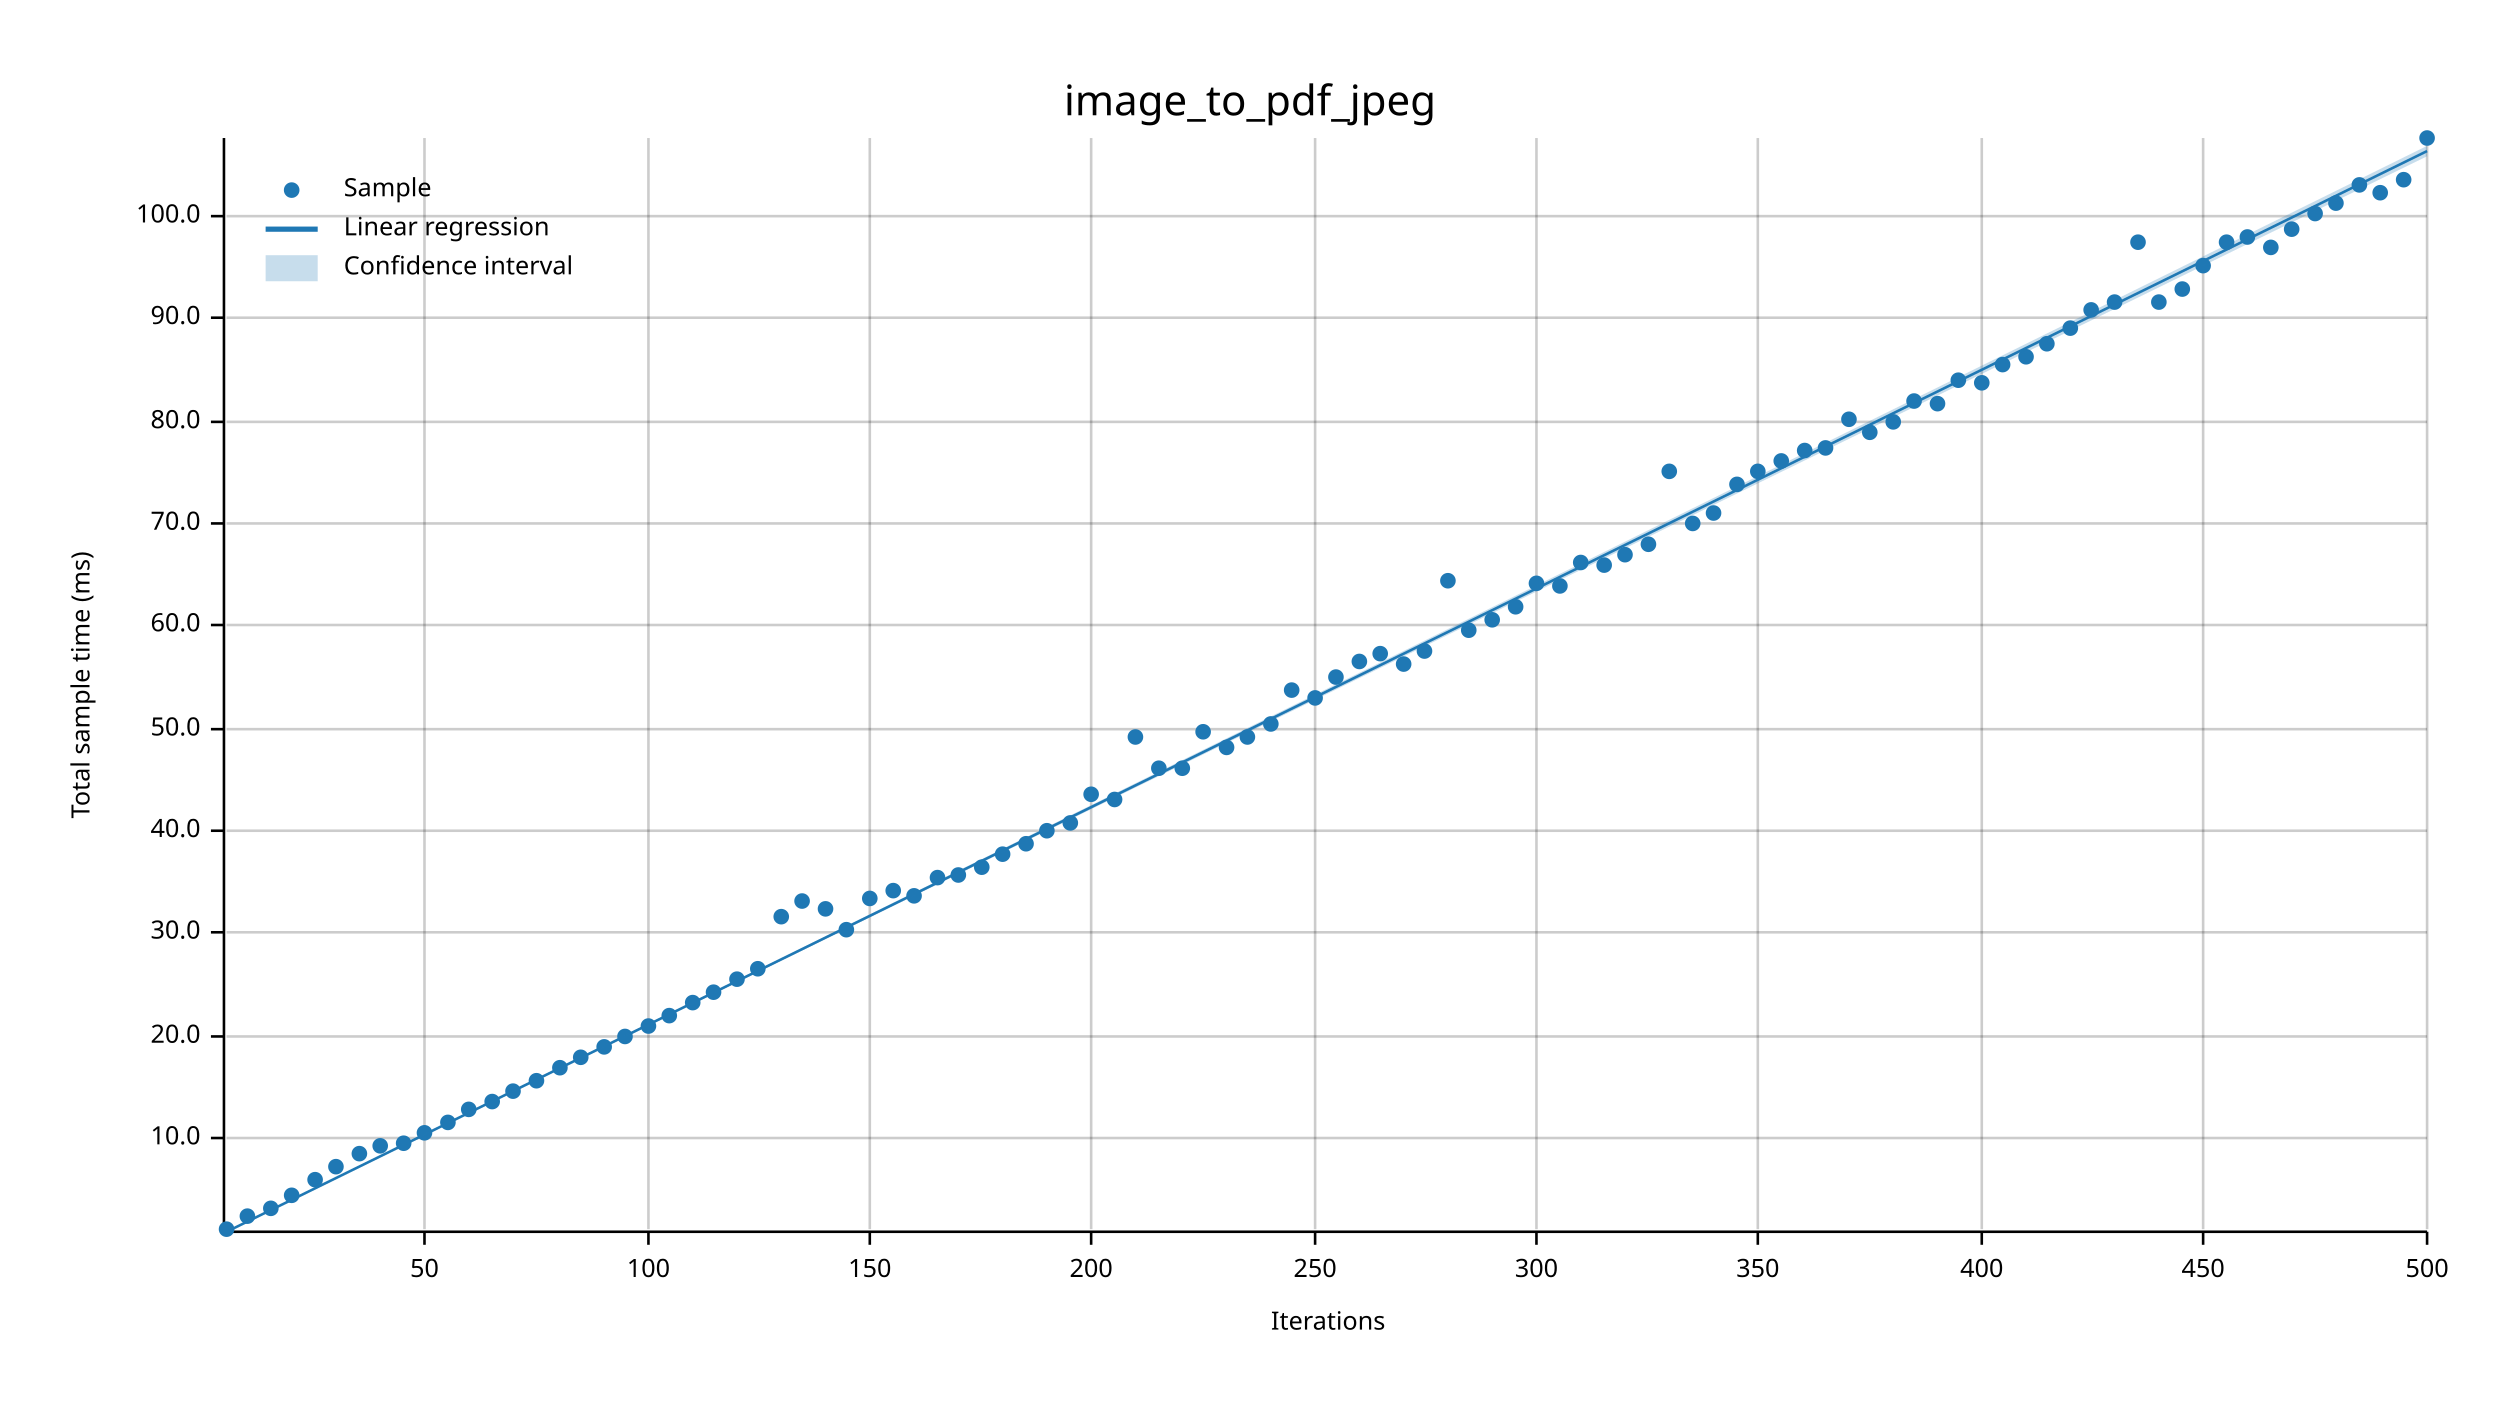
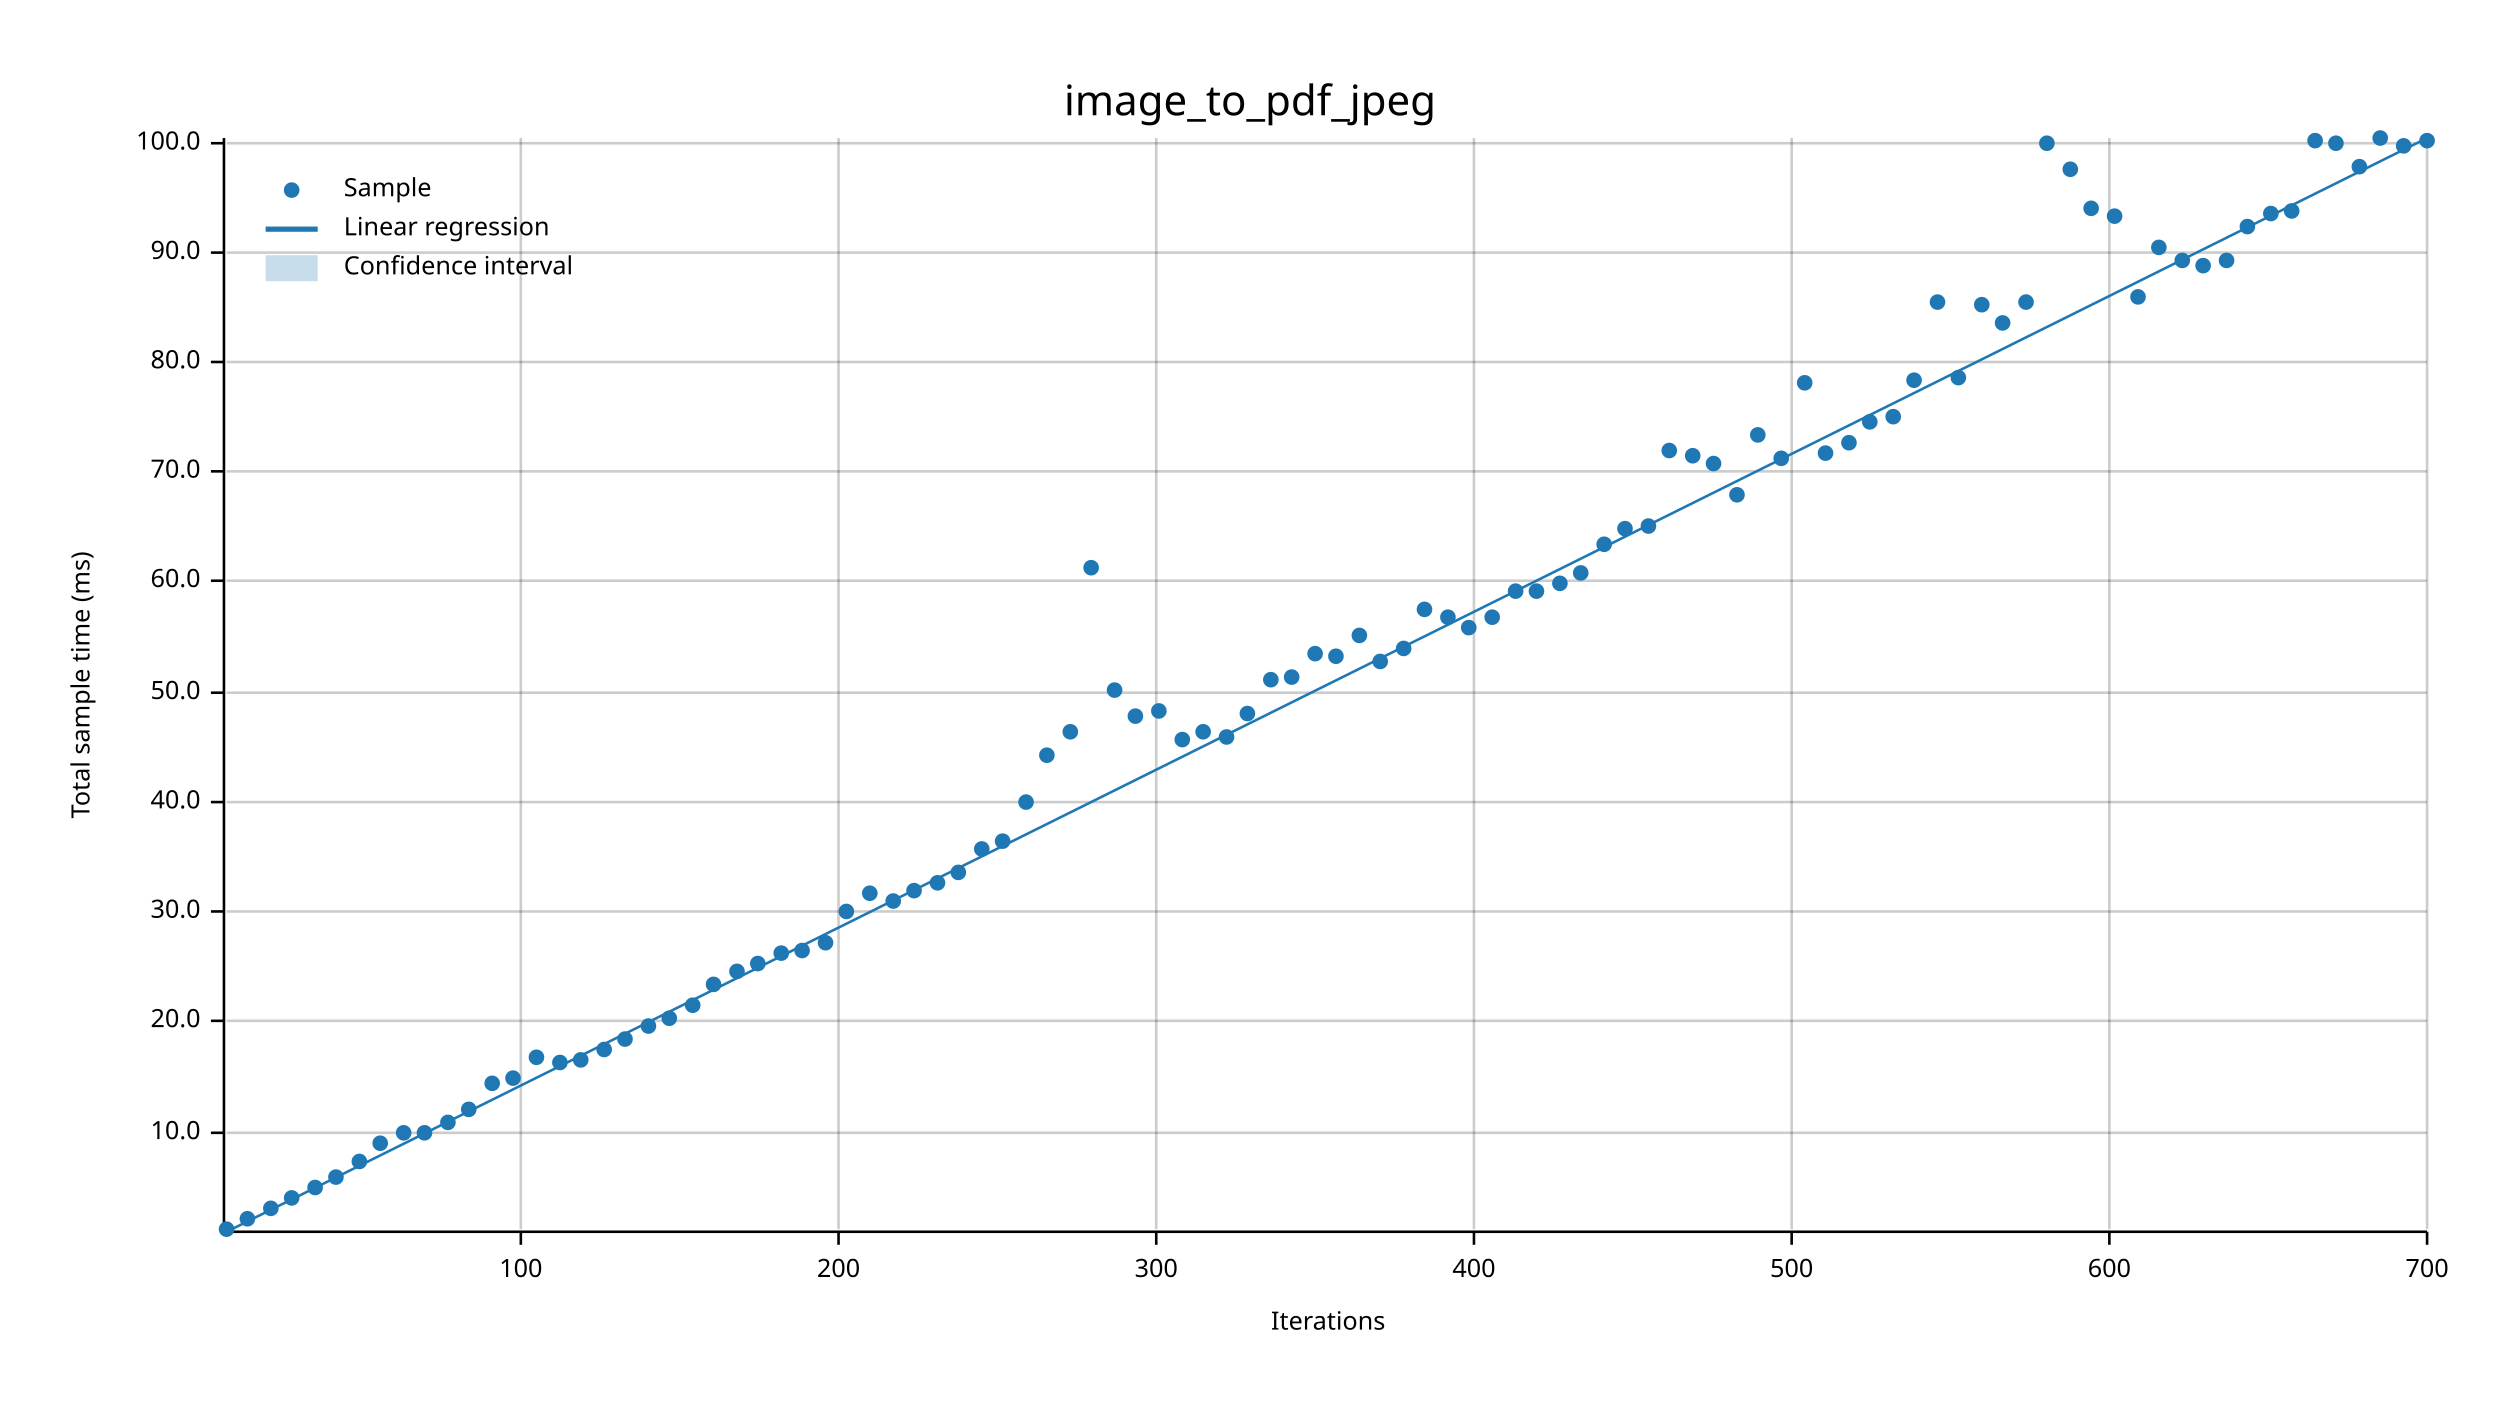
<svg xmlns="http://www.w3.org/2000/svg" width="960" height="540" viewBox="0 0 960 540">
  <text x="480" y="32" dy="0.76em" text-anchor="middle" font-family="sans-serif" font-size="16.129" opacity="1" fill="#000000">
image_to_pdf_jpeg
</text>
  <text x="27" y="263" dy="0.76em" text-anchor="middle" font-family="sans-serif" font-size="9.677" opacity="1" fill="#000000" transform="rotate(270, 27, 263)">
Total sample time (ms)
</text>
  <text x="510" y="513" dy="-0.5ex" text-anchor="middle" font-family="sans-serif" font-size="9.677" opacity="1" fill="#000000">
Iterations
</text>
-   <line opacity="0.2" stroke="#000000" stroke-width="1" x1="163" y1="472" x2="163" y2="53" />
-   <line opacity="0.2" stroke="#000000" stroke-width="1" x1="249" y1="472" x2="249" y2="53" />
-   <line opacity="0.2" stroke="#000000" stroke-width="1" x1="334" y1="472" x2="334" y2="53" />
-   <line opacity="0.2" stroke="#000000" stroke-width="1" x1="419" y1="472" x2="419" y2="53" />
-   <line opacity="0.2" stroke="#000000" stroke-width="1" x1="505" y1="472" x2="505" y2="53" />
-   <line opacity="0.2" stroke="#000000" stroke-width="1" x1="590" y1="472" x2="590" y2="53" />
-   <line opacity="0.2" stroke="#000000" stroke-width="1" x1="675" y1="472" x2="675" y2="53" />
-   <line opacity="0.2" stroke="#000000" stroke-width="1" x1="761" y1="472" x2="761" y2="53" />
-   <line opacity="0.2" stroke="#000000" stroke-width="1" x1="846" y1="472" x2="846" y2="53" />
+   <line opacity="0.2" stroke="#000000" stroke-width="1" x1="200" y1="472" x2="200" y2="53" />
+   <line opacity="0.2" stroke="#000000" stroke-width="1" x1="322" y1="472" x2="322" y2="53" />
+   <line opacity="0.2" stroke="#000000" stroke-width="1" x1="444" y1="472" x2="444" y2="53" />
+   <line opacity="0.2" stroke="#000000" stroke-width="1" x1="566" y1="472" x2="566" y2="53" />
+   <line opacity="0.2" stroke="#000000" stroke-width="1" x1="688" y1="472" x2="688" y2="53" />
+   <line opacity="0.2" stroke="#000000" stroke-width="1" x1="810" y1="472" x2="810" y2="53" />
  <line opacity="0.2" stroke="#000000" stroke-width="1" x1="932" y1="472" x2="932" y2="53" />
-   <line opacity="0.2" stroke="#000000" stroke-width="1" x1="87" y1="437" x2="932" y2="437" />
-   <line opacity="0.2" stroke="#000000" stroke-width="1" x1="87" y1="398" x2="932" y2="398" />
-   <line opacity="0.2" stroke="#000000" stroke-width="1" x1="87" y1="358" x2="932" y2="358" />
-   <line opacity="0.2" stroke="#000000" stroke-width="1" x1="87" y1="319" x2="932" y2="319" />
-   <line opacity="0.2" stroke="#000000" stroke-width="1" x1="87" y1="280" x2="932" y2="280" />
-   <line opacity="0.2" stroke="#000000" stroke-width="1" x1="87" y1="240" x2="932" y2="240" />
-   <line opacity="0.2" stroke="#000000" stroke-width="1" x1="87" y1="201" x2="932" y2="201" />
-   <line opacity="0.2" stroke="#000000" stroke-width="1" x1="87" y1="162" x2="932" y2="162" />
-   <line opacity="0.2" stroke="#000000" stroke-width="1" x1="87" y1="122" x2="932" y2="122" />
-   <line opacity="0.2" stroke="#000000" stroke-width="1" x1="87" y1="83" x2="932" y2="83" />
+   <line opacity="0.2" stroke="#000000" stroke-width="1" x1="87" y1="435" x2="932" y2="435" />
+   <line opacity="0.2" stroke="#000000" stroke-width="1" x1="87" y1="392" x2="932" y2="392" />
+   <line opacity="0.2" stroke="#000000" stroke-width="1" x1="87" y1="350" x2="932" y2="350" />
+   <line opacity="0.2" stroke="#000000" stroke-width="1" x1="87" y1="308" x2="932" y2="308" />
+   <line opacity="0.2" stroke="#000000" stroke-width="1" x1="87" y1="266" x2="932" y2="266" />
+   <line opacity="0.2" stroke="#000000" stroke-width="1" x1="87" y1="223" x2="932" y2="223" />
+   <line opacity="0.2" stroke="#000000" stroke-width="1" x1="87" y1="181" x2="932" y2="181" />
+   <line opacity="0.2" stroke="#000000" stroke-width="1" x1="87" y1="139" x2="932" y2="139" />
+   <line opacity="0.2" stroke="#000000" stroke-width="1" x1="87" y1="97" x2="932" y2="97" />
+   <line opacity="0.2" stroke="#000000" stroke-width="1" x1="87" y1="55" x2="932" y2="55" />
  <polyline fill="none" opacity="1" stroke="#000000" stroke-width="1" points="86,53 86,472 " />
-   <text x="77" y="437" dy="0.5ex" text-anchor="end" font-family="sans-serif" font-size="9.677" opacity="1" fill="#000000">
+   <text x="77" y="435" dy="0.5ex" text-anchor="end" font-family="sans-serif" font-size="9.677" opacity="1" fill="#000000">
10.0
</text>
-   <polyline fill="none" opacity="1" stroke="#000000" stroke-width="1" points="81,437 86,437 " />
-   <text x="77" y="398" dy="0.5ex" text-anchor="end" font-family="sans-serif" font-size="9.677" opacity="1" fill="#000000">
+   <polyline fill="none" opacity="1" stroke="#000000" stroke-width="1" points="81,435 86,435 " />
+   <text x="77" y="392" dy="0.5ex" text-anchor="end" font-family="sans-serif" font-size="9.677" opacity="1" fill="#000000">
20.0
</text>
-   <polyline fill="none" opacity="1" stroke="#000000" stroke-width="1" points="81,398 86,398 " />
-   <text x="77" y="358" dy="0.5ex" text-anchor="end" font-family="sans-serif" font-size="9.677" opacity="1" fill="#000000">
+   <polyline fill="none" opacity="1" stroke="#000000" stroke-width="1" points="81,392 86,392 " />
+   <text x="77" y="350" dy="0.5ex" text-anchor="end" font-family="sans-serif" font-size="9.677" opacity="1" fill="#000000">
30.0
</text>
-   <polyline fill="none" opacity="1" stroke="#000000" stroke-width="1" points="81,358 86,358 " />
-   <text x="77" y="319" dy="0.5ex" text-anchor="end" font-family="sans-serif" font-size="9.677" opacity="1" fill="#000000">
+   <polyline fill="none" opacity="1" stroke="#000000" stroke-width="1" points="81,350 86,350 " />
+   <text x="77" y="308" dy="0.5ex" text-anchor="end" font-family="sans-serif" font-size="9.677" opacity="1" fill="#000000">
40.0
</text>
-   <polyline fill="none" opacity="1" stroke="#000000" stroke-width="1" points="81,319 86,319 " />
-   <text x="77" y="280" dy="0.5ex" text-anchor="end" font-family="sans-serif" font-size="9.677" opacity="1" fill="#000000">
+   <polyline fill="none" opacity="1" stroke="#000000" stroke-width="1" points="81,308 86,308 " />
+   <text x="77" y="266" dy="0.5ex" text-anchor="end" font-family="sans-serif" font-size="9.677" opacity="1" fill="#000000">
50.0
</text>
-   <polyline fill="none" opacity="1" stroke="#000000" stroke-width="1" points="81,280 86,280 " />
-   <text x="77" y="240" dy="0.5ex" text-anchor="end" font-family="sans-serif" font-size="9.677" opacity="1" fill="#000000">
+   <polyline fill="none" opacity="1" stroke="#000000" stroke-width="1" points="81,266 86,266 " />
+   <text x="77" y="223" dy="0.5ex" text-anchor="end" font-family="sans-serif" font-size="9.677" opacity="1" fill="#000000">
60.0
</text>
-   <polyline fill="none" opacity="1" stroke="#000000" stroke-width="1" points="81,240 86,240 " />
-   <text x="77" y="201" dy="0.5ex" text-anchor="end" font-family="sans-serif" font-size="9.677" opacity="1" fill="#000000">
+   <polyline fill="none" opacity="1" stroke="#000000" stroke-width="1" points="81,223 86,223 " />
+   <text x="77" y="181" dy="0.5ex" text-anchor="end" font-family="sans-serif" font-size="9.677" opacity="1" fill="#000000">
70.0
</text>
-   <polyline fill="none" opacity="1" stroke="#000000" stroke-width="1" points="81,201 86,201 " />
-   <text x="77" y="162" dy="0.5ex" text-anchor="end" font-family="sans-serif" font-size="9.677" opacity="1" fill="#000000">
+   <polyline fill="none" opacity="1" stroke="#000000" stroke-width="1" points="81,181 86,181 " />
+   <text x="77" y="139" dy="0.5ex" text-anchor="end" font-family="sans-serif" font-size="9.677" opacity="1" fill="#000000">
80.0
</text>
-   <polyline fill="none" opacity="1" stroke="#000000" stroke-width="1" points="81,162 86,162 " />
-   <text x="77" y="122" dy="0.5ex" text-anchor="end" font-family="sans-serif" font-size="9.677" opacity="1" fill="#000000">
+   <polyline fill="none" opacity="1" stroke="#000000" stroke-width="1" points="81,139 86,139 " />
+   <text x="77" y="97" dy="0.5ex" text-anchor="end" font-family="sans-serif" font-size="9.677" opacity="1" fill="#000000">
90.0
</text>
-   <polyline fill="none" opacity="1" stroke="#000000" stroke-width="1" points="81,122 86,122 " />
-   <text x="77" y="83" dy="0.5ex" text-anchor="end" font-family="sans-serif" font-size="9.677" opacity="1" fill="#000000">
+   <polyline fill="none" opacity="1" stroke="#000000" stroke-width="1" points="81,97 86,97 " />
+   <text x="77" y="55" dy="0.5ex" text-anchor="end" font-family="sans-serif" font-size="9.677" opacity="1" fill="#000000">
100.0
</text>
-   <polyline fill="none" opacity="1" stroke="#000000" stroke-width="1" points="81,83 86,83 " />
+   <polyline fill="none" opacity="1" stroke="#000000" stroke-width="1" points="81,55 86,55 " />
  <polyline fill="none" opacity="1" stroke="#000000" stroke-width="1" points="87,473 932,473 " />
-   <text x="163" y="483" dy="0.76em" text-anchor="middle" font-family="sans-serif" font-size="9.677" opacity="1" fill="#000000">
- 50
- </text>
-   <polyline fill="none" opacity="1" stroke="#000000" stroke-width="1" points="163,473 163,478 " />
-   <text x="249" y="483" dy="0.76em" text-anchor="middle" font-family="sans-serif" font-size="9.677" opacity="1" fill="#000000">
+   <text x="200" y="483" dy="0.76em" text-anchor="middle" font-family="sans-serif" font-size="9.677" opacity="1" fill="#000000">
100
</text>
-   <polyline fill="none" opacity="1" stroke="#000000" stroke-width="1" points="249,473 249,478 " />
-   <text x="334" y="483" dy="0.76em" text-anchor="middle" font-family="sans-serif" font-size="9.677" opacity="1" fill="#000000">
- 150
- </text>
-   <polyline fill="none" opacity="1" stroke="#000000" stroke-width="1" points="334,473 334,478 " />
-   <text x="419" y="483" dy="0.76em" text-anchor="middle" font-family="sans-serif" font-size="9.677" opacity="1" fill="#000000">
+   <polyline fill="none" opacity="1" stroke="#000000" stroke-width="1" points="200,473 200,478 " />
+   <text x="322" y="483" dy="0.76em" text-anchor="middle" font-family="sans-serif" font-size="9.677" opacity="1" fill="#000000">
200
</text>
-   <polyline fill="none" opacity="1" stroke="#000000" stroke-width="1" points="419,473 419,478 " />
-   <text x="505" y="483" dy="0.76em" text-anchor="middle" font-family="sans-serif" font-size="9.677" opacity="1" fill="#000000">
- 250
- </text>
-   <polyline fill="none" opacity="1" stroke="#000000" stroke-width="1" points="505,473 505,478 " />
-   <text x="590" y="483" dy="0.76em" text-anchor="middle" font-family="sans-serif" font-size="9.677" opacity="1" fill="#000000">
+   <polyline fill="none" opacity="1" stroke="#000000" stroke-width="1" points="322,473 322,478 " />
+   <text x="444" y="483" dy="0.76em" text-anchor="middle" font-family="sans-serif" font-size="9.677" opacity="1" fill="#000000">
300
</text>
-   <polyline fill="none" opacity="1" stroke="#000000" stroke-width="1" points="590,473 590,478 " />
-   <text x="675" y="483" dy="0.76em" text-anchor="middle" font-family="sans-serif" font-size="9.677" opacity="1" fill="#000000">
- 350
- </text>
-   <polyline fill="none" opacity="1" stroke="#000000" stroke-width="1" points="675,473 675,478 " />
-   <text x="761" y="483" dy="0.76em" text-anchor="middle" font-family="sans-serif" font-size="9.677" opacity="1" fill="#000000">
+   <polyline fill="none" opacity="1" stroke="#000000" stroke-width="1" points="444,473 444,478 " />
+   <text x="566" y="483" dy="0.76em" text-anchor="middle" font-family="sans-serif" font-size="9.677" opacity="1" fill="#000000">
400
</text>
-   <polyline fill="none" opacity="1" stroke="#000000" stroke-width="1" points="761,473 761,478 " />
-   <text x="846" y="483" dy="0.76em" text-anchor="middle" font-family="sans-serif" font-size="9.677" opacity="1" fill="#000000">
- 450
- </text>
-   <polyline fill="none" opacity="1" stroke="#000000" stroke-width="1" points="846,473 846,478 " />
+   <polyline fill="none" opacity="1" stroke="#000000" stroke-width="1" points="566,473 566,478 " />
+   <text x="688" y="483" dy="0.76em" text-anchor="middle" font-family="sans-serif" font-size="9.677" opacity="1" fill="#000000">
+ 500
+ </text>
+   <polyline fill="none" opacity="1" stroke="#000000" stroke-width="1" points="688,473 688,478 " />
+   <text x="810" y="483" dy="0.76em" text-anchor="middle" font-family="sans-serif" font-size="9.677" opacity="1" fill="#000000">
+ 600
+ </text>
+   <polyline fill="none" opacity="1" stroke="#000000" stroke-width="1" points="810,473 810,478 " />
  <text x="932" y="483" dy="0.76em" text-anchor="middle" font-family="sans-serif" font-size="9.677" opacity="1" fill="#000000">
- 500
+ 700
</text>
  <polyline fill="none" opacity="1" stroke="#000000" stroke-width="1" points="932,473 932,478 " />
  <circle cx="87" cy="472" r="3" opacity="1" fill="#1F78B4" stroke="none" stroke-width="1" />
-   <circle cx="95" cy="467" r="3" opacity="1" fill="#1F78B4" stroke="none" stroke-width="1" />
+   <circle cx="95" cy="468" r="3" opacity="1" fill="#1F78B4" stroke="none" stroke-width="1" />
  <circle cx="104" cy="464" r="3" opacity="1" fill="#1F78B4" stroke="none" stroke-width="1" />
-   <circle cx="112" cy="459" r="3" opacity="1" fill="#1F78B4" stroke="none" stroke-width="1" />
-   <circle cx="121" cy="453" r="3" opacity="1" fill="#1F78B4" stroke="none" stroke-width="1" />
-   <circle cx="129" cy="448" r="3" opacity="1" fill="#1F78B4" stroke="none" stroke-width="1" />
-   <circle cx="138" cy="443" r="3" opacity="1" fill="#1F78B4" stroke="none" stroke-width="1" />
-   <circle cx="146" cy="440" r="3" opacity="1" fill="#1F78B4" stroke="none" stroke-width="1" />
-   <circle cx="155" cy="439" r="3" opacity="1" fill="#1F78B4" stroke="none" stroke-width="1" />
+   <circle cx="112" cy="460" r="3" opacity="1" fill="#1F78B4" stroke="none" stroke-width="1" />
+   <circle cx="121" cy="456" r="3" opacity="1" fill="#1F78B4" stroke="none" stroke-width="1" />
+   <circle cx="129" cy="452" r="3" opacity="1" fill="#1F78B4" stroke="none" stroke-width="1" />
+   <circle cx="138" cy="446" r="3" opacity="1" fill="#1F78B4" stroke="none" stroke-width="1" />
+   <circle cx="146" cy="439" r="3" opacity="1" fill="#1F78B4" stroke="none" stroke-width="1" />
+   <circle cx="155" cy="435" r="3" opacity="1" fill="#1F78B4" stroke="none" stroke-width="1" />
  <circle cx="163" cy="435" r="3" opacity="1" fill="#1F78B4" stroke="none" stroke-width="1" />
  <circle cx="172" cy="431" r="3" opacity="1" fill="#1F78B4" stroke="none" stroke-width="1" />
  <circle cx="180" cy="426" r="3" opacity="1" fill="#1F78B4" stroke="none" stroke-width="1" />
-   <circle cx="189" cy="423" r="3" opacity="1" fill="#1F78B4" stroke="none" stroke-width="1" />
-   <circle cx="197" cy="419" r="3" opacity="1" fill="#1F78B4" stroke="none" stroke-width="1" />
-   <circle cx="206" cy="415" r="3" opacity="1" fill="#1F78B4" stroke="none" stroke-width="1" />
-   <circle cx="215" cy="410" r="3" opacity="1" fill="#1F78B4" stroke="none" stroke-width="1" />
-   <circle cx="223" cy="406" r="3" opacity="1" fill="#1F78B4" stroke="none" stroke-width="1" />
-   <circle cx="232" cy="402" r="3" opacity="1" fill="#1F78B4" stroke="none" stroke-width="1" />
-   <circle cx="240" cy="398" r="3" opacity="1" fill="#1F78B4" stroke="none" stroke-width="1" />
+   <circle cx="189" cy="416" r="3" opacity="1" fill="#1F78B4" stroke="none" stroke-width="1" />
+   <circle cx="197" cy="414" r="3" opacity="1" fill="#1F78B4" stroke="none" stroke-width="1" />
+   <circle cx="206" cy="406" r="3" opacity="1" fill="#1F78B4" stroke="none" stroke-width="1" />
+   <circle cx="215" cy="408" r="3" opacity="1" fill="#1F78B4" stroke="none" stroke-width="1" />
+   <circle cx="223" cy="407" r="3" opacity="1" fill="#1F78B4" stroke="none" stroke-width="1" />
+   <circle cx="232" cy="403" r="3" opacity="1" fill="#1F78B4" stroke="none" stroke-width="1" />
+   <circle cx="240" cy="399" r="3" opacity="1" fill="#1F78B4" stroke="none" stroke-width="1" />
  <circle cx="249" cy="394" r="3" opacity="1" fill="#1F78B4" stroke="none" stroke-width="1" />
-   <circle cx="257" cy="390" r="3" opacity="1" fill="#1F78B4" stroke="none" stroke-width="1" />
-   <circle cx="266" cy="385" r="3" opacity="1" fill="#1F78B4" stroke="none" stroke-width="1" />
-   <circle cx="274" cy="381" r="3" opacity="1" fill="#1F78B4" stroke="none" stroke-width="1" />
-   <circle cx="283" cy="376" r="3" opacity="1" fill="#1F78B4" stroke="none" stroke-width="1" />
-   <circle cx="291" cy="372" r="3" opacity="1" fill="#1F78B4" stroke="none" stroke-width="1" />
-   <circle cx="300" cy="352" r="3" opacity="1" fill="#1F78B4" stroke="none" stroke-width="1" />
-   <circle cx="308" cy="346" r="3" opacity="1" fill="#1F78B4" stroke="none" stroke-width="1" />
-   <circle cx="317" cy="349" r="3" opacity="1" fill="#1F78B4" stroke="none" stroke-width="1" />
-   <circle cx="325" cy="357" r="3" opacity="1" fill="#1F78B4" stroke="none" stroke-width="1" />
-   <circle cx="334" cy="345" r="3" opacity="1" fill="#1F78B4" stroke="none" stroke-width="1" />
-   <circle cx="343" cy="342" r="3" opacity="1" fill="#1F78B4" stroke="none" stroke-width="1" />
-   <circle cx="351" cy="344" r="3" opacity="1" fill="#1F78B4" stroke="none" stroke-width="1" />
-   <circle cx="360" cy="337" r="3" opacity="1" fill="#1F78B4" stroke="none" stroke-width="1" />
-   <circle cx="368" cy="336" r="3" opacity="1" fill="#1F78B4" stroke="none" stroke-width="1" />
-   <circle cx="377" cy="333" r="3" opacity="1" fill="#1F78B4" stroke="none" stroke-width="1" />
-   <circle cx="385" cy="328" r="3" opacity="1" fill="#1F78B4" stroke="none" stroke-width="1" />
-   <circle cx="394" cy="324" r="3" opacity="1" fill="#1F78B4" stroke="none" stroke-width="1" />
-   <circle cx="402" cy="319" r="3" opacity="1" fill="#1F78B4" stroke="none" stroke-width="1" />
-   <circle cx="411" cy="316" r="3" opacity="1" fill="#1F78B4" stroke="none" stroke-width="1" />
-   <circle cx="419" cy="305" r="3" opacity="1" fill="#1F78B4" stroke="none" stroke-width="1" />
-   <circle cx="428" cy="307" r="3" opacity="1" fill="#1F78B4" stroke="none" stroke-width="1" />
-   <circle cx="436" cy="283" r="3" opacity="1" fill="#1F78B4" stroke="none" stroke-width="1" />
-   <circle cx="445" cy="295" r="3" opacity="1" fill="#1F78B4" stroke="none" stroke-width="1" />
-   <circle cx="454" cy="295" r="3" opacity="1" fill="#1F78B4" stroke="none" stroke-width="1" />
+   <circle cx="257" cy="391" r="3" opacity="1" fill="#1F78B4" stroke="none" stroke-width="1" />
+   <circle cx="266" cy="386" r="3" opacity="1" fill="#1F78B4" stroke="none" stroke-width="1" />
+   <circle cx="274" cy="378" r="3" opacity="1" fill="#1F78B4" stroke="none" stroke-width="1" />
+   <circle cx="283" cy="373" r="3" opacity="1" fill="#1F78B4" stroke="none" stroke-width="1" />
+   <circle cx="291" cy="370" r="3" opacity="1" fill="#1F78B4" stroke="none" stroke-width="1" />
+   <circle cx="300" cy="366" r="3" opacity="1" fill="#1F78B4" stroke="none" stroke-width="1" />
+   <circle cx="308" cy="365" r="3" opacity="1" fill="#1F78B4" stroke="none" stroke-width="1" />
+   <circle cx="317" cy="362" r="3" opacity="1" fill="#1F78B4" stroke="none" stroke-width="1" />
+   <circle cx="325" cy="350" r="3" opacity="1" fill="#1F78B4" stroke="none" stroke-width="1" />
+   <circle cx="334" cy="343" r="3" opacity="1" fill="#1F78B4" stroke="none" stroke-width="1" />
+   <circle cx="343" cy="346" r="3" opacity="1" fill="#1F78B4" stroke="none" stroke-width="1" />
+   <circle cx="351" cy="342" r="3" opacity="1" fill="#1F78B4" stroke="none" stroke-width="1" />
+   <circle cx="360" cy="339" r="3" opacity="1" fill="#1F78B4" stroke="none" stroke-width="1" />
+   <circle cx="368" cy="335" r="3" opacity="1" fill="#1F78B4" stroke="none" stroke-width="1" />
+   <circle cx="377" cy="326" r="3" opacity="1" fill="#1F78B4" stroke="none" stroke-width="1" />
+   <circle cx="385" cy="323" r="3" opacity="1" fill="#1F78B4" stroke="none" stroke-width="1" />
+   <circle cx="394" cy="308" r="3" opacity="1" fill="#1F78B4" stroke="none" stroke-width="1" />
+   <circle cx="402" cy="290" r="3" opacity="1" fill="#1F78B4" stroke="none" stroke-width="1" />
+   <circle cx="411" cy="281" r="3" opacity="1" fill="#1F78B4" stroke="none" stroke-width="1" />
+   <circle cx="419" cy="218" r="3" opacity="1" fill="#1F78B4" stroke="none" stroke-width="1" />
+   <circle cx="428" cy="265" r="3" opacity="1" fill="#1F78B4" stroke="none" stroke-width="1" />
+   <circle cx="436" cy="275" r="3" opacity="1" fill="#1F78B4" stroke="none" stroke-width="1" />
+   <circle cx="445" cy="273" r="3" opacity="1" fill="#1F78B4" stroke="none" stroke-width="1" />
+   <circle cx="454" cy="284" r="3" opacity="1" fill="#1F78B4" stroke="none" stroke-width="1" />
  <circle cx="462" cy="281" r="3" opacity="1" fill="#1F78B4" stroke="none" stroke-width="1" />
-   <circle cx="471" cy="287" r="3" opacity="1" fill="#1F78B4" stroke="none" stroke-width="1" />
-   <circle cx="479" cy="283" r="3" opacity="1" fill="#1F78B4" stroke="none" stroke-width="1" />
-   <circle cx="488" cy="278" r="3" opacity="1" fill="#1F78B4" stroke="none" stroke-width="1" />
-   <circle cx="496" cy="265" r="3" opacity="1" fill="#1F78B4" stroke="none" stroke-width="1" />
-   <circle cx="505" cy="268" r="3" opacity="1" fill="#1F78B4" stroke="none" stroke-width="1" />
-   <circle cx="513" cy="260" r="3" opacity="1" fill="#1F78B4" stroke="none" stroke-width="1" />
-   <circle cx="522" cy="254" r="3" opacity="1" fill="#1F78B4" stroke="none" stroke-width="1" />
-   <circle cx="530" cy="251" r="3" opacity="1" fill="#1F78B4" stroke="none" stroke-width="1" />
-   <circle cx="539" cy="255" r="3" opacity="1" fill="#1F78B4" stroke="none" stroke-width="1" />
-   <circle cx="547" cy="250" r="3" opacity="1" fill="#1F78B4" stroke="none" stroke-width="1" />
-   <circle cx="556" cy="223" r="3" opacity="1" fill="#1F78B4" stroke="none" stroke-width="1" />
-   <circle cx="564" cy="242" r="3" opacity="1" fill="#1F78B4" stroke="none" stroke-width="1" />
-   <circle cx="573" cy="238" r="3" opacity="1" fill="#1F78B4" stroke="none" stroke-width="1" />
-   <circle cx="582" cy="233" r="3" opacity="1" fill="#1F78B4" stroke="none" stroke-width="1" />
-   <circle cx="590" cy="224" r="3" opacity="1" fill="#1F78B4" stroke="none" stroke-width="1" />
-   <circle cx="599" cy="225" r="3" opacity="1" fill="#1F78B4" stroke="none" stroke-width="1" />
-   <circle cx="607" cy="216" r="3" opacity="1" fill="#1F78B4" stroke="none" stroke-width="1" />
-   <circle cx="616" cy="217" r="3" opacity="1" fill="#1F78B4" stroke="none" stroke-width="1" />
-   <circle cx="624" cy="213" r="3" opacity="1" fill="#1F78B4" stroke="none" stroke-width="1" />
-   <circle cx="633" cy="209" r="3" opacity="1" fill="#1F78B4" stroke="none" stroke-width="1" />
-   <circle cx="641" cy="181" r="3" opacity="1" fill="#1F78B4" stroke="none" stroke-width="1" />
-   <circle cx="650" cy="201" r="3" opacity="1" fill="#1F78B4" stroke="none" stroke-width="1" />
-   <circle cx="658" cy="197" r="3" opacity="1" fill="#1F78B4" stroke="none" stroke-width="1" />
-   <circle cx="667" cy="186" r="3" opacity="1" fill="#1F78B4" stroke="none" stroke-width="1" />
-   <circle cx="675" cy="181" r="3" opacity="1" fill="#1F78B4" stroke="none" stroke-width="1" />
-   <circle cx="684" cy="177" r="3" opacity="1" fill="#1F78B4" stroke="none" stroke-width="1" />
-   <circle cx="693" cy="173" r="3" opacity="1" fill="#1F78B4" stroke="none" stroke-width="1" />
-   <circle cx="701" cy="172" r="3" opacity="1" fill="#1F78B4" stroke="none" stroke-width="1" />
-   <circle cx="710" cy="161" r="3" opacity="1" fill="#1F78B4" stroke="none" stroke-width="1" />
-   <circle cx="718" cy="166" r="3" opacity="1" fill="#1F78B4" stroke="none" stroke-width="1" />
-   <circle cx="727" cy="162" r="3" opacity="1" fill="#1F78B4" stroke="none" stroke-width="1" />
-   <circle cx="735" cy="154" r="3" opacity="1" fill="#1F78B4" stroke="none" stroke-width="1" />
-   <circle cx="744" cy="155" r="3" opacity="1" fill="#1F78B4" stroke="none" stroke-width="1" />
-   <circle cx="752" cy="146" r="3" opacity="1" fill="#1F78B4" stroke="none" stroke-width="1" />
-   <circle cx="761" cy="147" r="3" opacity="1" fill="#1F78B4" stroke="none" stroke-width="1" />
-   <circle cx="769" cy="140" r="3" opacity="1" fill="#1F78B4" stroke="none" stroke-width="1" />
-   <circle cx="778" cy="137" r="3" opacity="1" fill="#1F78B4" stroke="none" stroke-width="1" />
-   <circle cx="786" cy="132" r="3" opacity="1" fill="#1F78B4" stroke="none" stroke-width="1" />
-   <circle cx="795" cy="126" r="3" opacity="1" fill="#1F78B4" stroke="none" stroke-width="1" />
-   <circle cx="803" cy="119" r="3" opacity="1" fill="#1F78B4" stroke="none" stroke-width="1" />
-   <circle cx="812" cy="116" r="3" opacity="1" fill="#1F78B4" stroke="none" stroke-width="1" />
-   <circle cx="821" cy="93" r="3" opacity="1" fill="#1F78B4" stroke="none" stroke-width="1" />
-   <circle cx="829" cy="116" r="3" opacity="1" fill="#1F78B4" stroke="none" stroke-width="1" />
-   <circle cx="838" cy="111" r="3" opacity="1" fill="#1F78B4" stroke="none" stroke-width="1" />
+   <circle cx="471" cy="283" r="3" opacity="1" fill="#1F78B4" stroke="none" stroke-width="1" />
+   <circle cx="479" cy="274" r="3" opacity="1" fill="#1F78B4" stroke="none" stroke-width="1" />
+   <circle cx="488" cy="261" r="3" opacity="1" fill="#1F78B4" stroke="none" stroke-width="1" />
+   <circle cx="496" cy="260" r="3" opacity="1" fill="#1F78B4" stroke="none" stroke-width="1" />
+   <circle cx="505" cy="251" r="3" opacity="1" fill="#1F78B4" stroke="none" stroke-width="1" />
+   <circle cx="513" cy="252" r="3" opacity="1" fill="#1F78B4" stroke="none" stroke-width="1" />
+   <circle cx="522" cy="244" r="3" opacity="1" fill="#1F78B4" stroke="none" stroke-width="1" />
+   <circle cx="530" cy="254" r="3" opacity="1" fill="#1F78B4" stroke="none" stroke-width="1" />
+   <circle cx="539" cy="249" r="3" opacity="1" fill="#1F78B4" stroke="none" stroke-width="1" />
+   <circle cx="547" cy="234" r="3" opacity="1" fill="#1F78B4" stroke="none" stroke-width="1" />
+   <circle cx="556" cy="237" r="3" opacity="1" fill="#1F78B4" stroke="none" stroke-width="1" />
+   <circle cx="564" cy="241" r="3" opacity="1" fill="#1F78B4" stroke="none" stroke-width="1" />
+   <circle cx="573" cy="237" r="3" opacity="1" fill="#1F78B4" stroke="none" stroke-width="1" />
+   <circle cx="582" cy="227" r="3" opacity="1" fill="#1F78B4" stroke="none" stroke-width="1" />
+   <circle cx="590" cy="227" r="3" opacity="1" fill="#1F78B4" stroke="none" stroke-width="1" />
+   <circle cx="599" cy="224" r="3" opacity="1" fill="#1F78B4" stroke="none" stroke-width="1" />
+   <circle cx="607" cy="220" r="3" opacity="1" fill="#1F78B4" stroke="none" stroke-width="1" />
+   <circle cx="616" cy="209" r="3" opacity="1" fill="#1F78B4" stroke="none" stroke-width="1" />
+   <circle cx="624" cy="203" r="3" opacity="1" fill="#1F78B4" stroke="none" stroke-width="1" />
+   <circle cx="633" cy="202" r="3" opacity="1" fill="#1F78B4" stroke="none" stroke-width="1" />
+   <circle cx="641" cy="173" r="3" opacity="1" fill="#1F78B4" stroke="none" stroke-width="1" />
+   <circle cx="650" cy="175" r="3" opacity="1" fill="#1F78B4" stroke="none" stroke-width="1" />
+   <circle cx="658" cy="178" r="3" opacity="1" fill="#1F78B4" stroke="none" stroke-width="1" />
+   <circle cx="667" cy="190" r="3" opacity="1" fill="#1F78B4" stroke="none" stroke-width="1" />
+   <circle cx="675" cy="167" r="3" opacity="1" fill="#1F78B4" stroke="none" stroke-width="1" />
+   <circle cx="684" cy="176" r="3" opacity="1" fill="#1F78B4" stroke="none" stroke-width="1" />
+   <circle cx="693" cy="147" r="3" opacity="1" fill="#1F78B4" stroke="none" stroke-width="1" />
+   <circle cx="701" cy="174" r="3" opacity="1" fill="#1F78B4" stroke="none" stroke-width="1" />
+   <circle cx="710" cy="170" r="3" opacity="1" fill="#1F78B4" stroke="none" stroke-width="1" />
+   <circle cx="718" cy="162" r="3" opacity="1" fill="#1F78B4" stroke="none" stroke-width="1" />
+   <circle cx="727" cy="160" r="3" opacity="1" fill="#1F78B4" stroke="none" stroke-width="1" />
+   <circle cx="735" cy="146" r="3" opacity="1" fill="#1F78B4" stroke="none" stroke-width="1" />
+   <circle cx="744" cy="116" r="3" opacity="1" fill="#1F78B4" stroke="none" stroke-width="1" />
+   <circle cx="752" cy="145" r="3" opacity="1" fill="#1F78B4" stroke="none" stroke-width="1" />
+   <circle cx="761" cy="117" r="3" opacity="1" fill="#1F78B4" stroke="none" stroke-width="1" />
+   <circle cx="769" cy="124" r="3" opacity="1" fill="#1F78B4" stroke="none" stroke-width="1" />
+   <circle cx="778" cy="116" r="3" opacity="1" fill="#1F78B4" stroke="none" stroke-width="1" />
+   <circle cx="786" cy="55" r="3" opacity="1" fill="#1F78B4" stroke="none" stroke-width="1" />
+   <circle cx="795" cy="65" r="3" opacity="1" fill="#1F78B4" stroke="none" stroke-width="1" />
+   <circle cx="803" cy="80" r="3" opacity="1" fill="#1F78B4" stroke="none" stroke-width="1" />
+   <circle cx="812" cy="83" r="3" opacity="1" fill="#1F78B4" stroke="none" stroke-width="1" />
+   <circle cx="821" cy="114" r="3" opacity="1" fill="#1F78B4" stroke="none" stroke-width="1" />
+   <circle cx="829" cy="95" r="3" opacity="1" fill="#1F78B4" stroke="none" stroke-width="1" />
+   <circle cx="838" cy="100" r="3" opacity="1" fill="#1F78B4" stroke="none" stroke-width="1" />
  <circle cx="846" cy="102" r="3" opacity="1" fill="#1F78B4" stroke="none" stroke-width="1" />
-   <circle cx="855" cy="93" r="3" opacity="1" fill="#1F78B4" stroke="none" stroke-width="1" />
-   <circle cx="863" cy="91" r="3" opacity="1" fill="#1F78B4" stroke="none" stroke-width="1" />
-   <circle cx="872" cy="95" r="3" opacity="1" fill="#1F78B4" stroke="none" stroke-width="1" />
-   <circle cx="880" cy="88" r="3" opacity="1" fill="#1F78B4" stroke="none" stroke-width="1" />
-   <circle cx="889" cy="82" r="3" opacity="1" fill="#1F78B4" stroke="none" stroke-width="1" />
-   <circle cx="897" cy="78" r="3" opacity="1" fill="#1F78B4" stroke="none" stroke-width="1" />
-   <circle cx="906" cy="71" r="3" opacity="1" fill="#1F78B4" stroke="none" stroke-width="1" />
-   <circle cx="914" cy="74" r="3" opacity="1" fill="#1F78B4" stroke="none" stroke-width="1" />
-   <circle cx="923" cy="69" r="3" opacity="1" fill="#1F78B4" stroke="none" stroke-width="1" />
-   <circle cx="932" cy="53" r="3" opacity="1" fill="#1F78B4" stroke="none" stroke-width="1" />
-   <polyline fill="none" opacity="1" stroke="#1F78B4" stroke-width="1" points="87,473 932,58 " />
-   <polygon opacity="0.25" fill="#1F78B4" points="87,473 932,60 932,56 " />
+   <circle cx="855" cy="100" r="3" opacity="1" fill="#1F78B4" stroke="none" stroke-width="1" />
+   <circle cx="863" cy="87" r="3" opacity="1" fill="#1F78B4" stroke="none" stroke-width="1" />
+   <circle cx="872" cy="82" r="3" opacity="1" fill="#1F78B4" stroke="none" stroke-width="1" />
+   <circle cx="880" cy="81" r="3" opacity="1" fill="#1F78B4" stroke="none" stroke-width="1" />
+   <circle cx="889" cy="54" r="3" opacity="1" fill="#1F78B4" stroke="none" stroke-width="1" />
+   <circle cx="897" cy="55" r="3" opacity="1" fill="#1F78B4" stroke="none" stroke-width="1" />
+   <circle cx="906" cy="64" r="3" opacity="1" fill="#1F78B4" stroke="none" stroke-width="1" />
+   <circle cx="914" cy="53" r="3" opacity="1" fill="#1F78B4" stroke="none" stroke-width="1" />
+   <circle cx="923" cy="56" r="3" opacity="1" fill="#1F78B4" stroke="none" stroke-width="1" />
+   <circle cx="932" cy="54" r="3" opacity="1" fill="#1F78B4" stroke="none" stroke-width="1" />
+   <polyline fill="none" opacity="1" stroke="#1F78B4" stroke-width="1" points="87,473 932,53 " />
+   <polygon opacity="0.25" fill="#1F78B4" points="87,473 932,53 932,53 " />
  <text x="132" y="68" dy="0.76em" text-anchor="start" font-family="sans-serif" font-size="9.677" opacity="1" fill="#000000">
Sample
</text>
  <text x="132" y="83" dy="0.76em" text-anchor="start" font-family="sans-serif" font-size="9.677" opacity="1" fill="#000000">
Linear regression
</text>
  <text x="132" y="98" dy="0.76em" text-anchor="start" font-family="sans-serif" font-size="9.677" opacity="1" fill="#000000">
Confidence interval
</text>
  <circle cx="112" cy="73" r="3" opacity="1" fill="#1F78B4" stroke="none" stroke-width="1" />
  <polyline fill="none" opacity="1" stroke="#1F78B4" stroke-width="2" points="102,88 122,88 " />
  <rect x="102" y="98" width="20" height="10" opacity="0.25" fill="#1F78B4" stroke="none" />
</svg>
